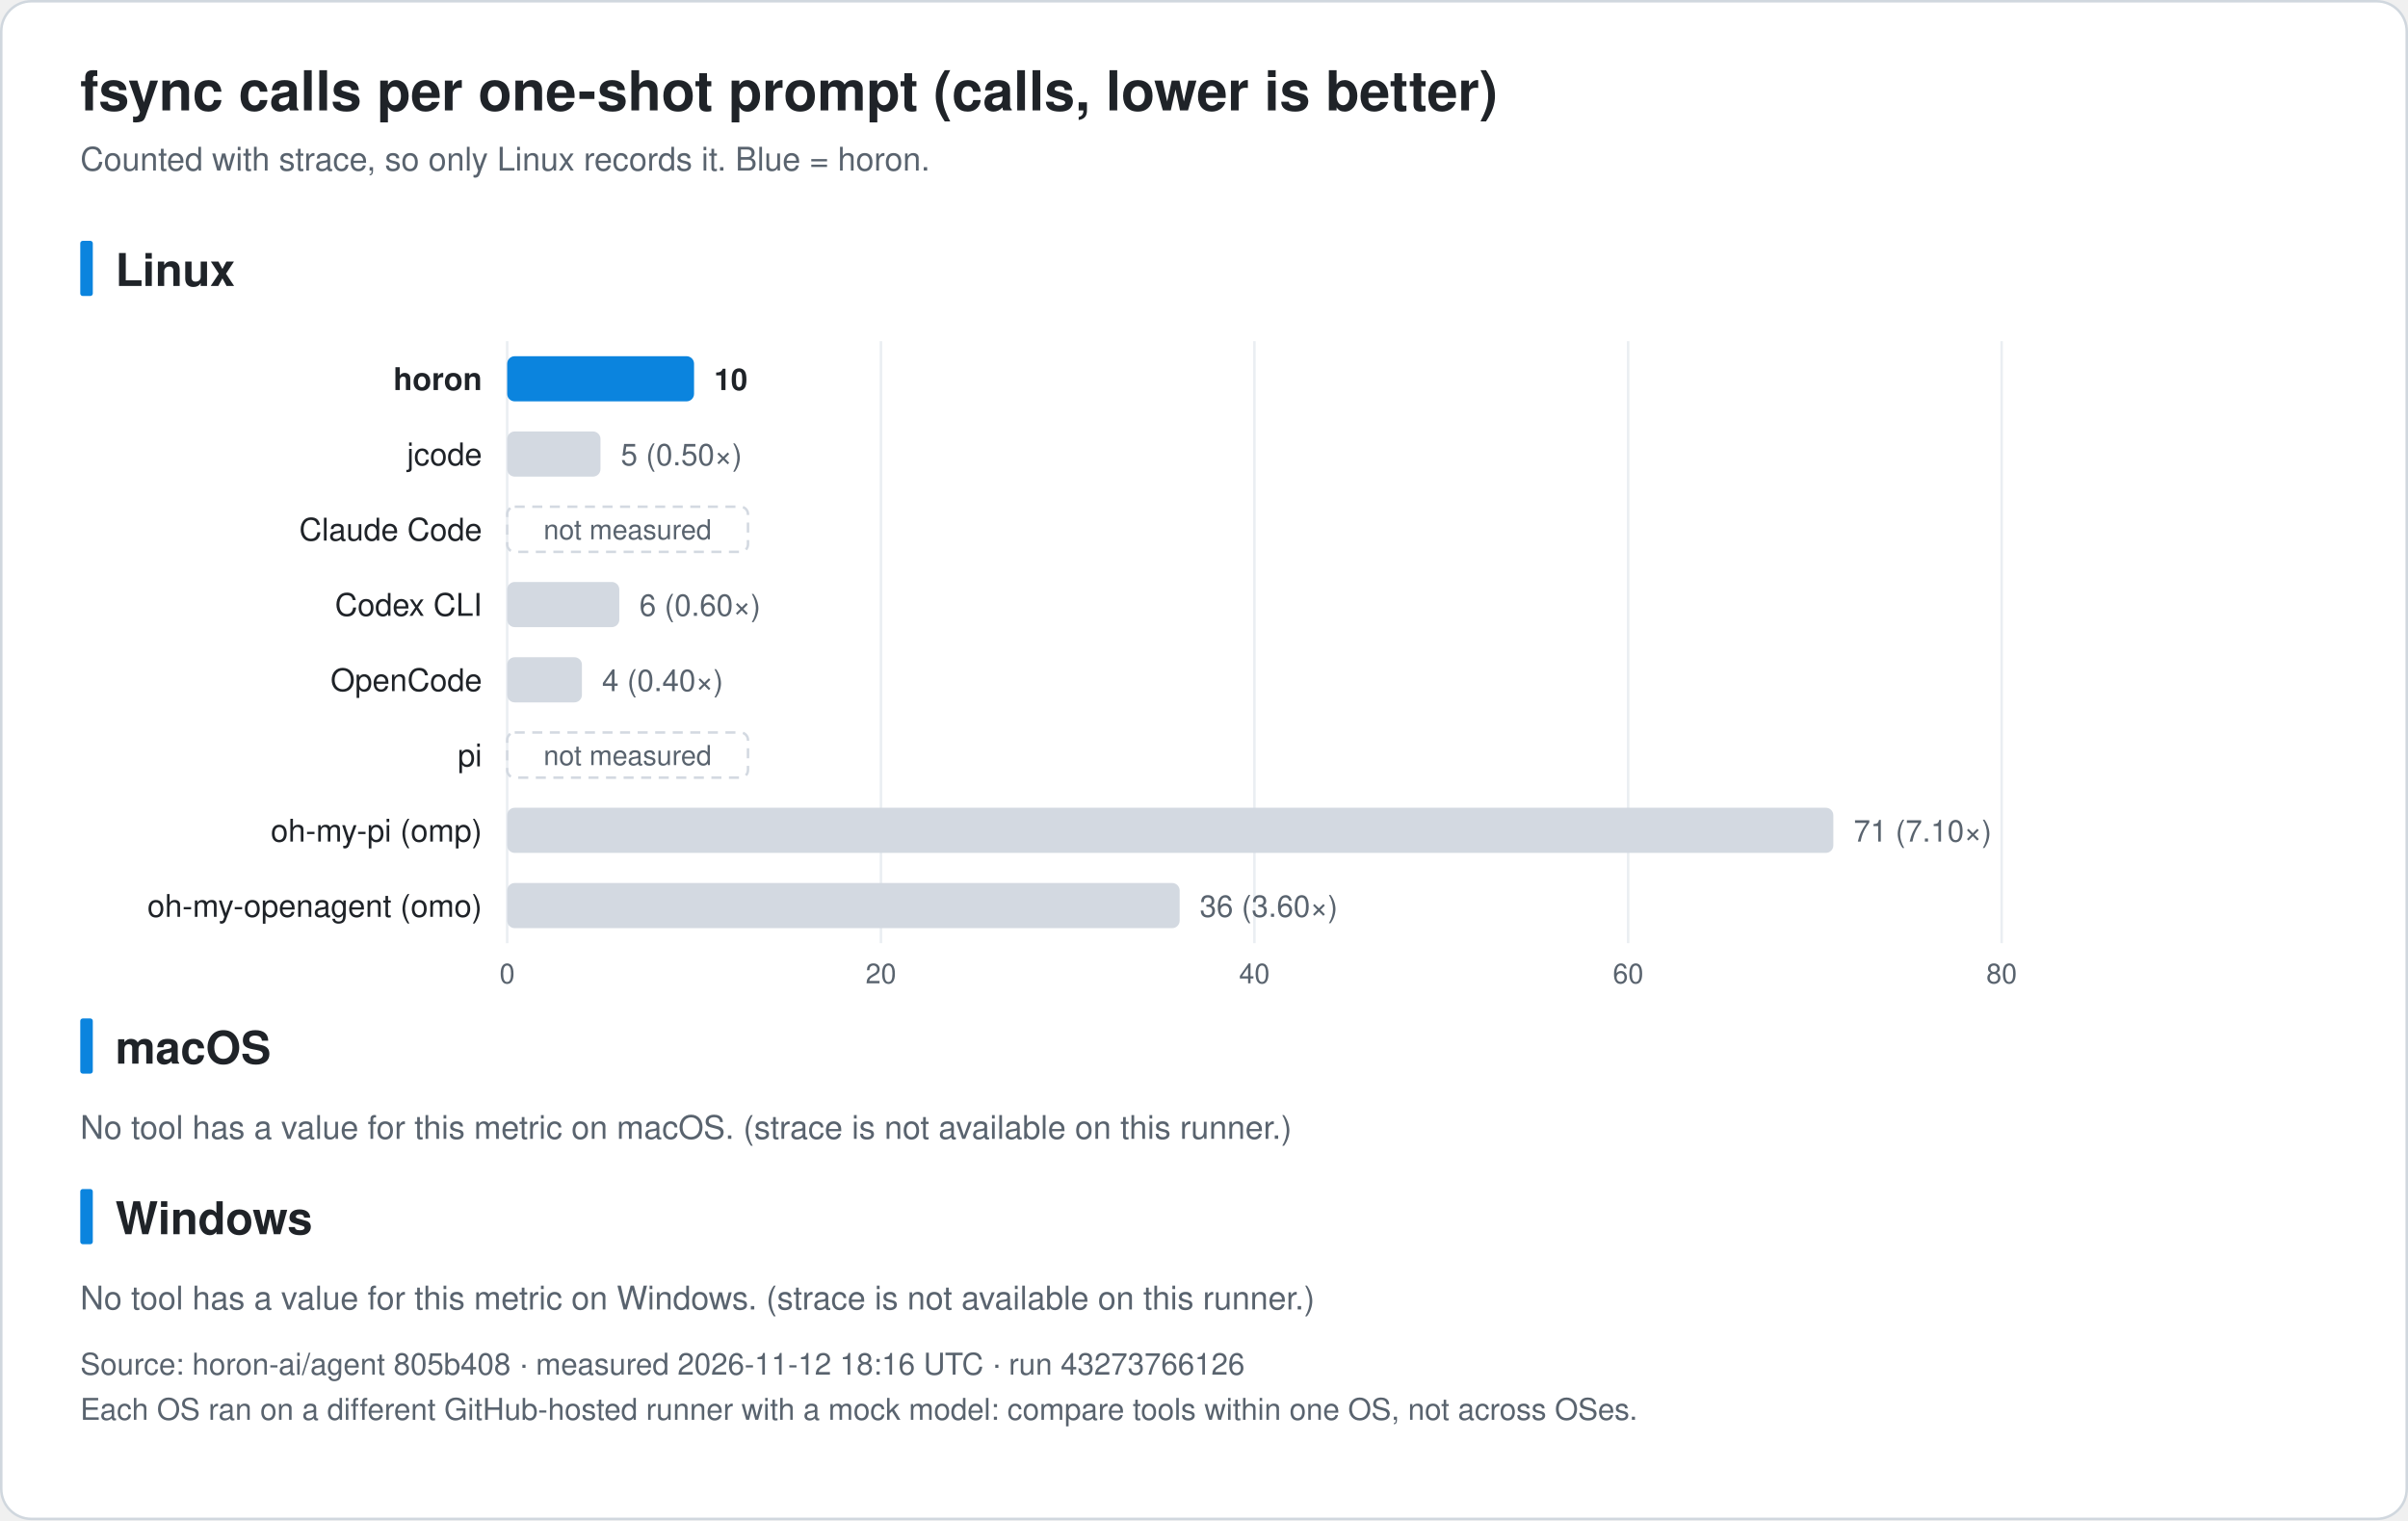
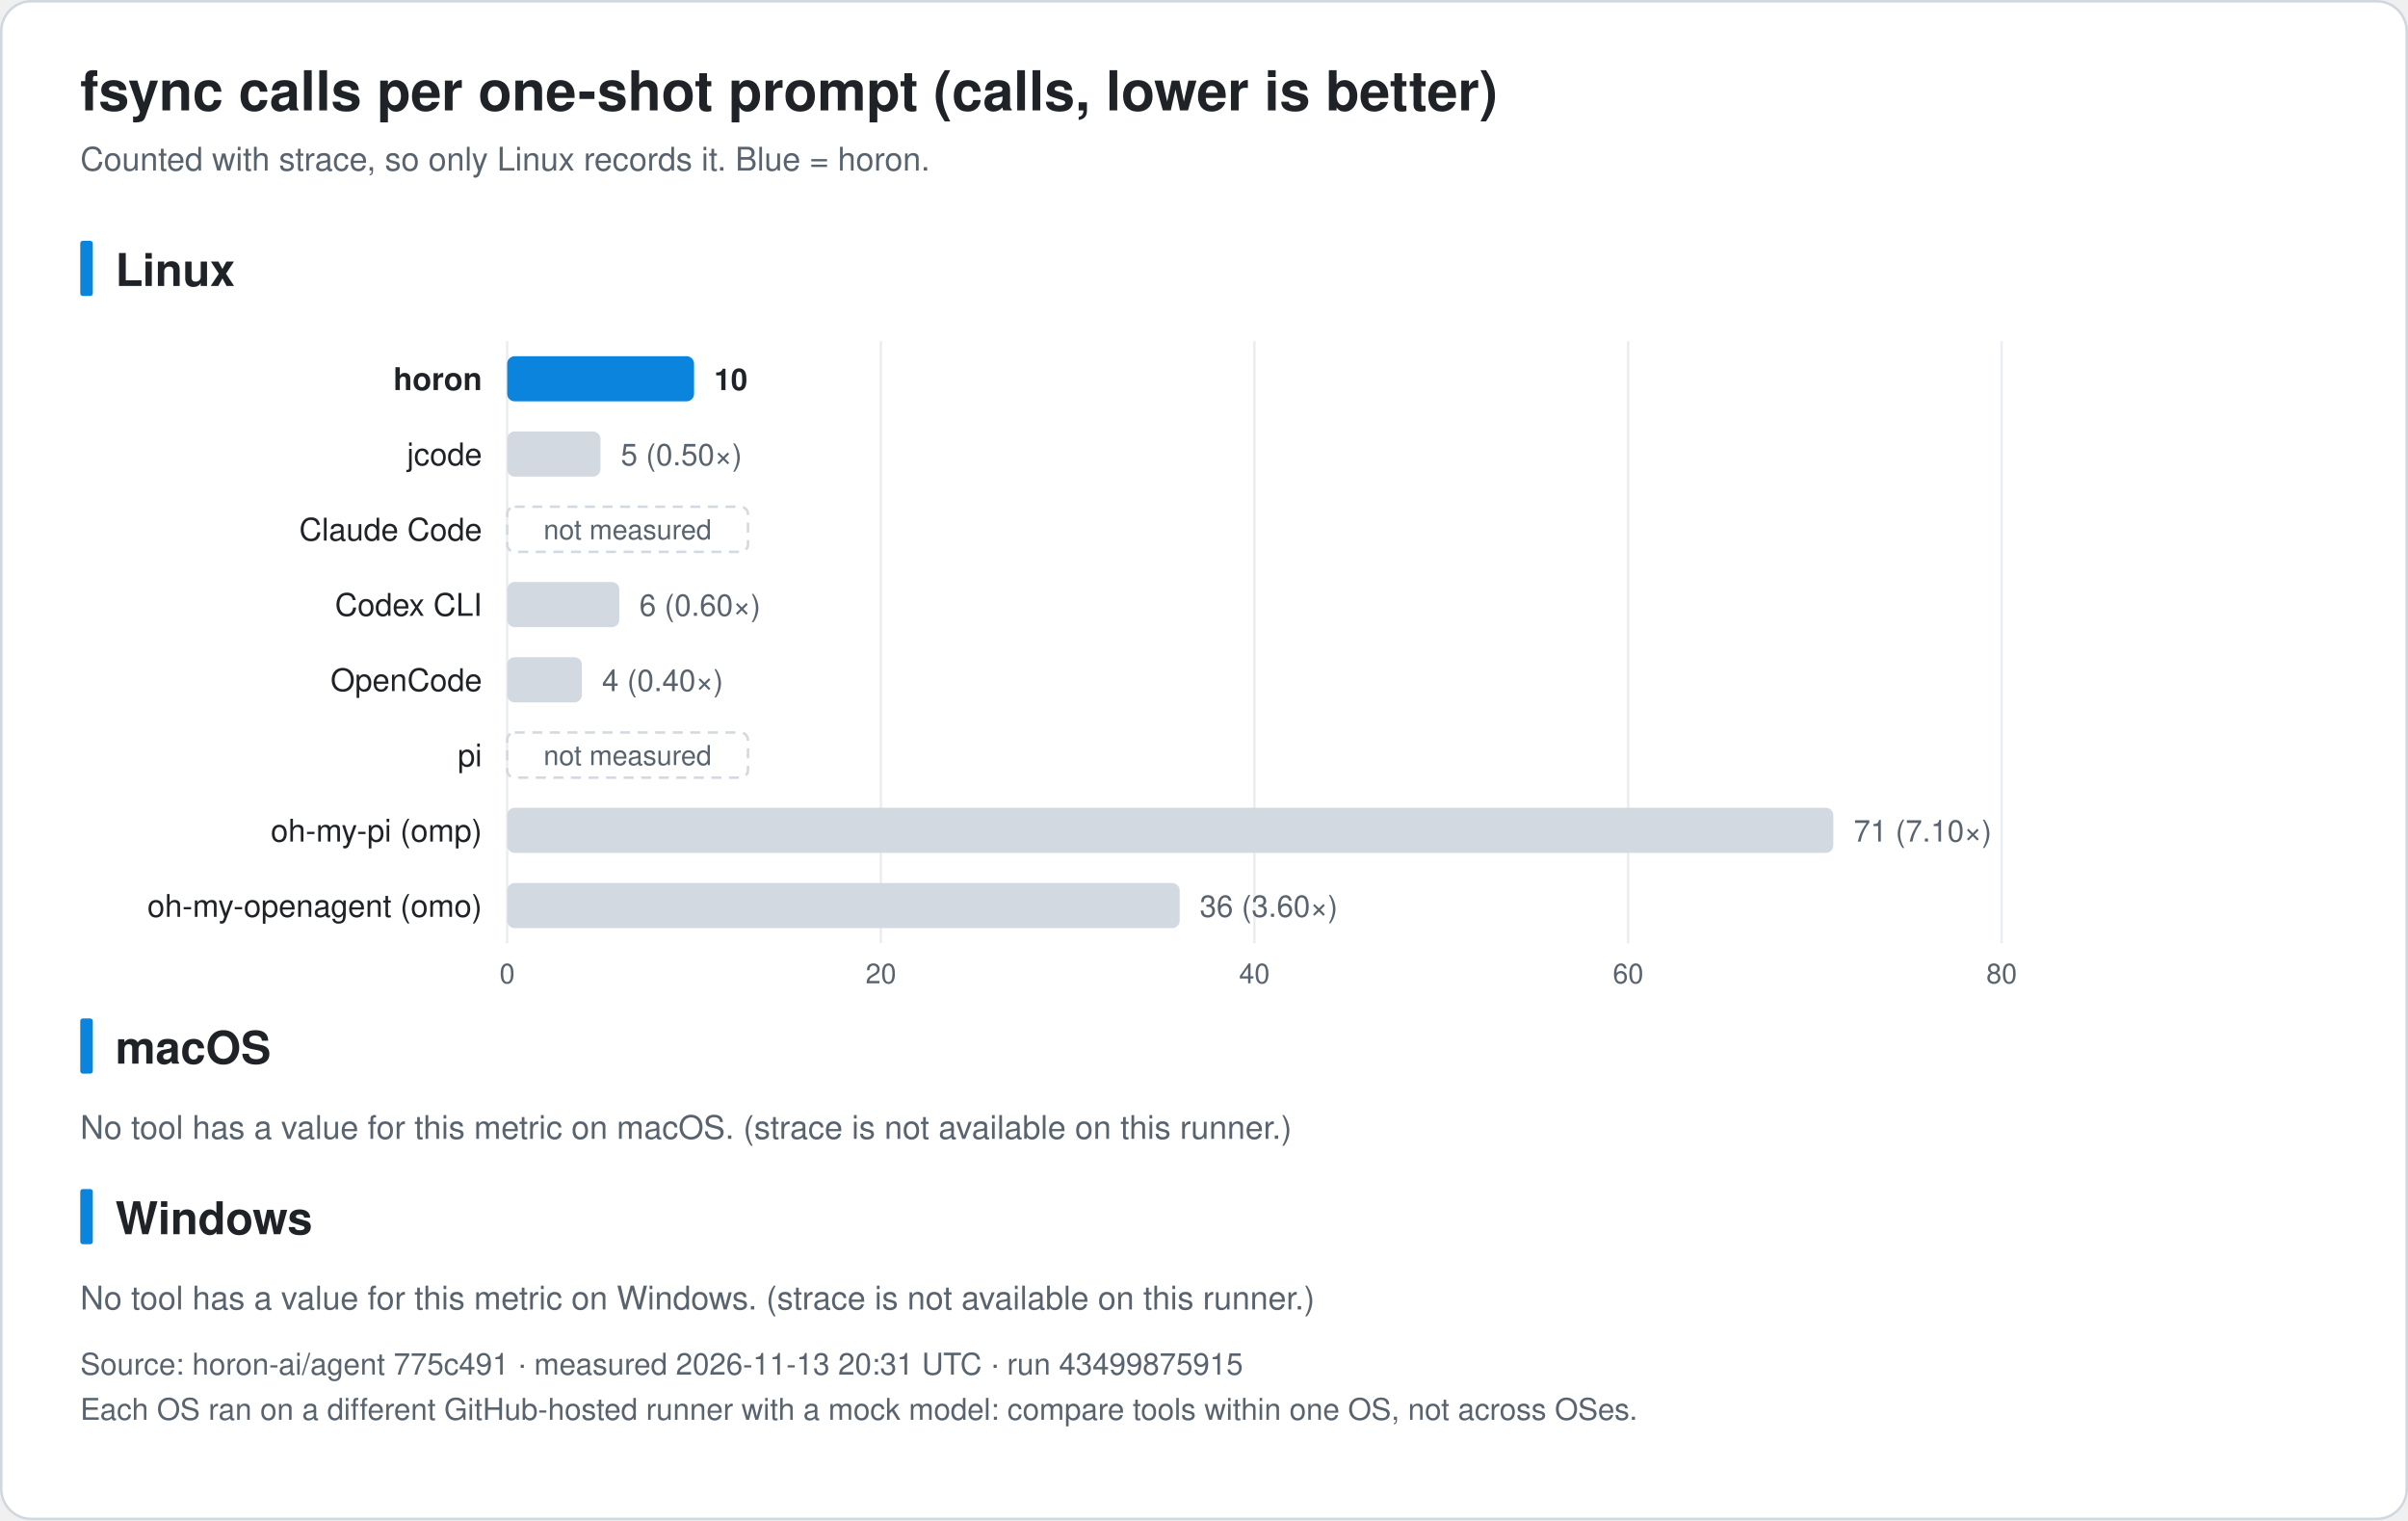
<svg xmlns="http://www.w3.org/2000/svg" width="960" height="606" viewBox="0 0 960 606" font-family="-apple-system, BlinkMacSystemFont, 'Segoe UI', 'Noto Sans KR', 'Apple SD Gothic Neo', Helvetica, Arial, sans-serif" role="img">
  <rect x="0.5" y="0.5" width="959" height="605" rx="12" fill="#ffffff" stroke="#d0d7de" />
  <text x="32.0" y="44.0" font-size="22" fill="#1f2328" text-anchor="start" font-weight="bold">fsync calls per one-shot prompt (calls, lower is better)</text>
  <text x="32.0" y="68.0" font-size="13" fill="#59636e" text-anchor="start" font-weight="normal">Counted with strace, so only Linux records it. Blue = horon.</text>
  <rect x="32" y="96.0" width="5" height="22" rx="1" fill="#0b84de" />
  <text x="46.0" y="114.0" font-size="18" fill="#1f2328" text-anchor="start" font-weight="bold">Linux</text>
  <line x1="202.2" y1="136.0" x2="202.2" y2="376.0" stroke="#eaeef2" />
  <text x="202.2" y="392.0" font-size="11" fill="#59636e" text-anchor="middle" font-weight="normal">0</text>
  <line x1="351.2" y1="136.0" x2="351.2" y2="376.0" stroke="#eaeef2" />
  <text x="351.2" y="392.0" font-size="11" fill="#59636e" text-anchor="middle" font-weight="normal">20</text>
  <line x1="500.1" y1="136.0" x2="500.1" y2="376.0" stroke="#eaeef2" />
  <text x="500.1" y="392.0" font-size="11" fill="#59636e" text-anchor="middle" font-weight="normal">40</text>
  <line x1="649.1" y1="136.0" x2="649.1" y2="376.0" stroke="#eaeef2" />
  <text x="649.1" y="392.0" font-size="11" fill="#59636e" text-anchor="middle" font-weight="normal">60</text>
  <line x1="798.0" y1="136.0" x2="798.0" y2="376.0" stroke="#eaeef2" />
  <text x="798.0" y="392.0" font-size="11" fill="#59636e" text-anchor="middle" font-weight="normal">80</text>
  <text x="192.2" y="155.5" font-size="12.5" fill="#1f2328" text-anchor="end" font-weight="bold">horon</text>
  <rect x="202.2" y="142.0" width="74.5" height="18" rx="3" fill="#0b84de" />
  <text x="284.7" y="155.5" font-size="12" fill="#1f2328" text-anchor="start" font-weight="bold">10</text>
  <text x="192.2" y="185.5" font-size="12.5" fill="#1f2328" text-anchor="end" font-weight="normal">jcode</text>
  <rect x="202.2" y="172.0" width="37.2" height="18" rx="3" fill="#d3d9e1" />
  <text x="247.5" y="185.5" font-size="12" fill="#59636e" text-anchor="start" font-weight="normal">5 (0.50×)</text>
  <text x="192.2" y="215.5" font-size="12.5" fill="#1f2328" text-anchor="end" font-weight="normal">Claude Code</text>
  <rect x="202.2" y="202.0" width="96" height="18" rx="3" fill="none" stroke="#d3d9e1" stroke-dasharray="4 3" />
  <text x="250.2" y="215.0" font-size="11" fill="#59636e" text-anchor="middle" font-weight="normal">not measured</text>
  <text x="192.2" y="245.5" font-size="12.5" fill="#1f2328" text-anchor="end" font-weight="normal">Codex CLI</text>
  <rect x="202.2" y="232.0" width="44.7" height="18" rx="3" fill="#d3d9e1" />
  <text x="254.9" y="245.5" font-size="12" fill="#59636e" text-anchor="start" font-weight="normal">6 (0.60×)</text>
  <text x="192.2" y="275.5" font-size="12.5" fill="#1f2328" text-anchor="end" font-weight="normal">OpenCode</text>
  <rect x="202.2" y="262.0" width="29.8" height="18" rx="3" fill="#d3d9e1" />
  <text x="240.0" y="275.5" font-size="12" fill="#59636e" text-anchor="start" font-weight="normal">4 (0.40×)</text>
  <text x="192.2" y="305.5" font-size="12.5" fill="#1f2328" text-anchor="end" font-weight="normal">pi</text>
  <rect x="202.2" y="292.0" width="96" height="18" rx="3" fill="none" stroke="#d3d9e1" stroke-dasharray="4 3" />
  <text x="250.2" y="305.0" font-size="11" fill="#59636e" text-anchor="middle" font-weight="normal">not measured</text>
  <text x="192.2" y="335.5" font-size="12.5" fill="#1f2328" text-anchor="end" font-weight="normal">oh-my-pi (omp)</text>
  <rect x="202.2" y="322.0" width="528.7" height="18" rx="3" fill="#d3d9e1" />
  <text x="739.0" y="335.5" font-size="12" fill="#59636e" text-anchor="start" font-weight="normal">71 (7.10×)</text>
  <text x="192.2" y="365.5" font-size="12.5" fill="#1f2328" text-anchor="end" font-weight="normal">oh-my-openagent (omo)</text>
  <rect x="202.2" y="352.0" width="268.1" height="18" rx="3" fill="#d3d9e1" />
  <text x="478.3" y="365.5" font-size="12" fill="#59636e" text-anchor="start" font-weight="normal">36 (3.60×)</text>
  <rect x="32" y="406.0" width="5" height="22" rx="1" fill="#0b84de" />
  <text x="46.0" y="424.0" font-size="18" fill="#1f2328" text-anchor="start" font-weight="bold">macOS</text>
  <text x="32.0" y="454.0" font-size="13" fill="#59636e" text-anchor="start" font-weight="normal">No tool has a value for this metric on macOS. (strace is not available on this runner.)</text>
  <rect x="32" y="474.0" width="5" height="22" rx="1" fill="#0b84de" />
  <text x="46.0" y="492.0" font-size="18" fill="#1f2328" text-anchor="start" font-weight="bold">Windows</text>
  <text x="32.0" y="522.0" font-size="13" fill="#59636e" text-anchor="start" font-weight="normal">No tool has a value for this metric on Windows. (strace is not available on this runner.)</text>
-   <text x="32.0" y="548.0" font-size="12" fill="#59636e" text-anchor="start" font-weight="normal">Source: horon-ai/agent 805b408 · measured 2026-11-12 18:16 UTC · run 43273766126</text>
+   <text x="32.0" y="548.0" font-size="12" fill="#59636e" text-anchor="start" font-weight="normal">Source: horon-ai/agent 775c491 · measured 2026-11-13 20:31 UTC · run 43499875915</text>
  <text x="32.0" y="566.0" font-size="12" fill="#59636e" text-anchor="start" font-weight="normal">Each OS ran on a different GitHub-hosted runner with a mock model: compare tools within one OS, not across OSes.</text>
</svg>
